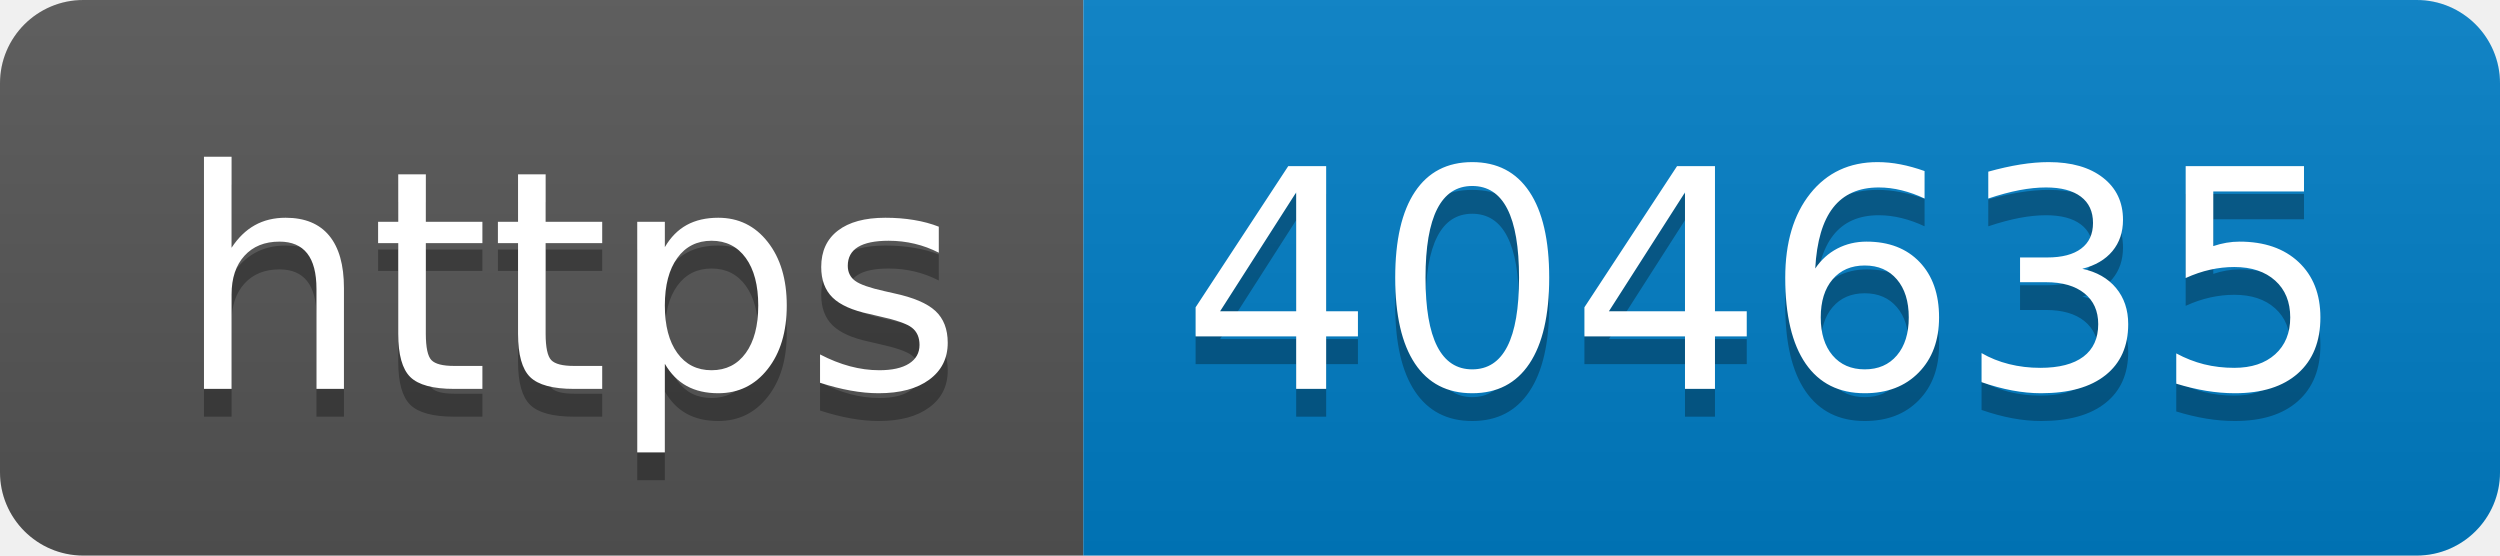
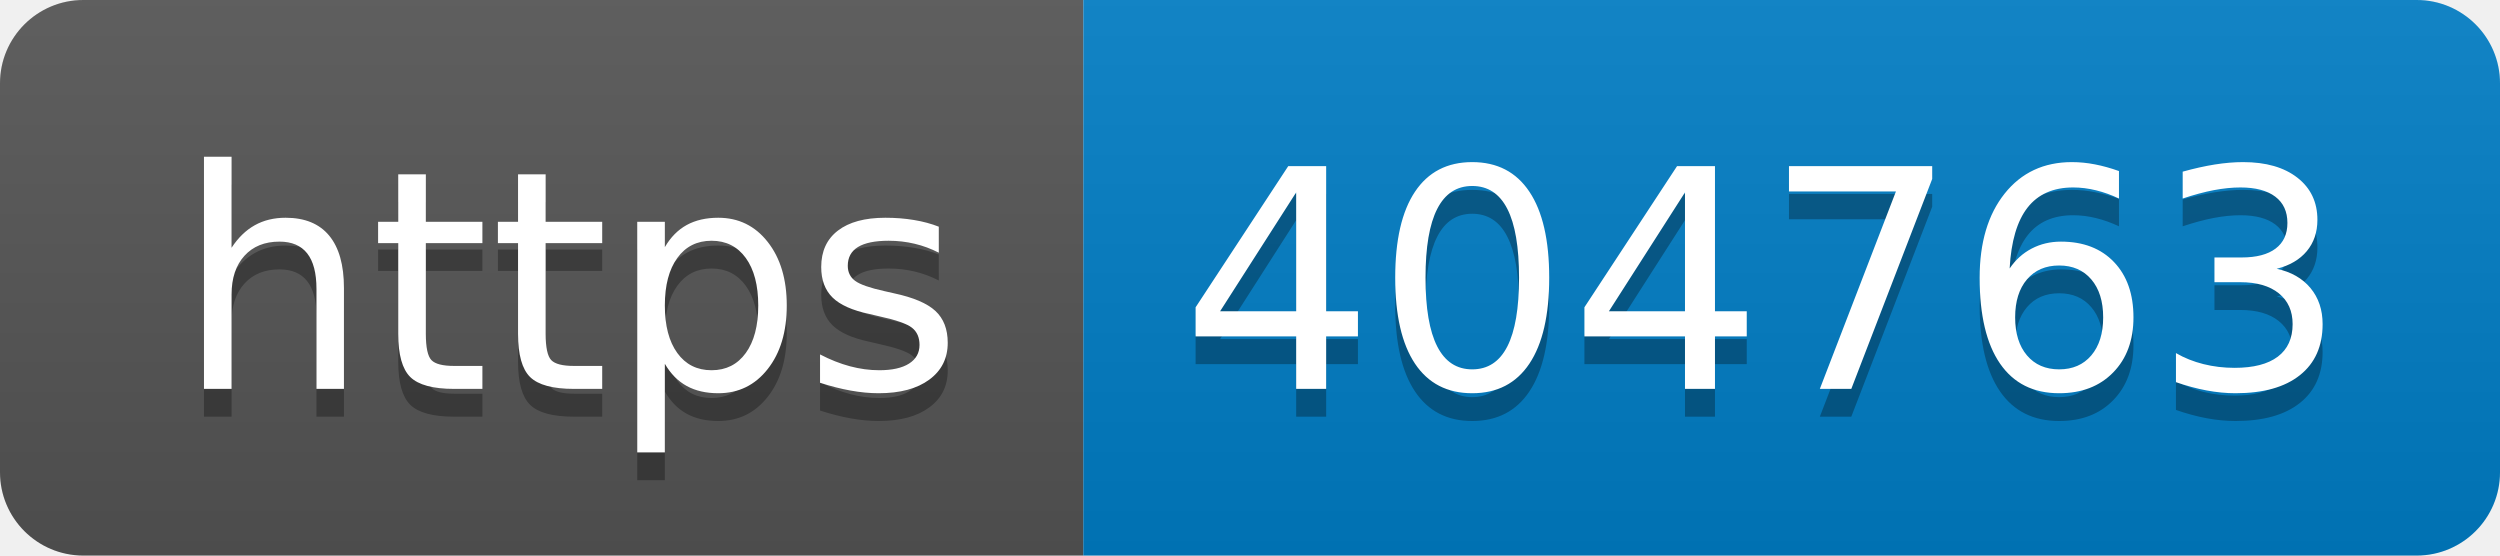
- <svg xmlns="http://www.w3.org/2000/svg" width="90" height="20" role="img" aria-label="https: 404635">
+ <svg xmlns="http://www.w3.org/2000/svg" width="90" height="20" role="img" aria-label="https: 404763">
  <linearGradient id="s" x2="0" y2="100%">
    <stop offset="0" stop-color="#bbb" stop-opacity=".1" />
    <stop offset="1" stop-opacity=".1" />
  </linearGradient>
  <clipPath id="r">
    <rect width="90" height="20" rx="3" fill="#fff" />
  </clipPath>
  <g clip-path="url(#r)">
    <rect width="39" height="20" fill="#555" />
    <rect x="39" width="51" height="20" fill="#007ec6" />
    <rect width="90" height="20" fill="url(#s)" />
  </g>
  <g fill="#fff" text-anchor="middle" font-family="Verdana,Geneva,DejaVu Sans,sans-serif" text-rendering="geometricPrecision" font-size="110">
    <text aria-hidden="true" x="205" y="150" fill="#010101" fill-opacity=".3" transform="scale(.1)" textLength="290">https</text>
    <text x="205" y="140" transform="scale(.1)" fill="#fff" textLength="290">https</text>
-     <text aria-hidden="true" x="635" y="150" fill="#010101" fill-opacity=".3" transform="scale(.1)" textLength="410">404635</text>
-     <text x="635" y="140" transform="scale(.1)" fill="#fff" textLength="410">404635</text>
+     <text aria-hidden="true" x="635" y="150" fill="#010101" fill-opacity=".3" transform="scale(.1)" textLength="410">404763</text>
+     <text x="635" y="140" transform="scale(.1)" fill="#fff" textLength="410">404763</text>
  </g>
</svg>
